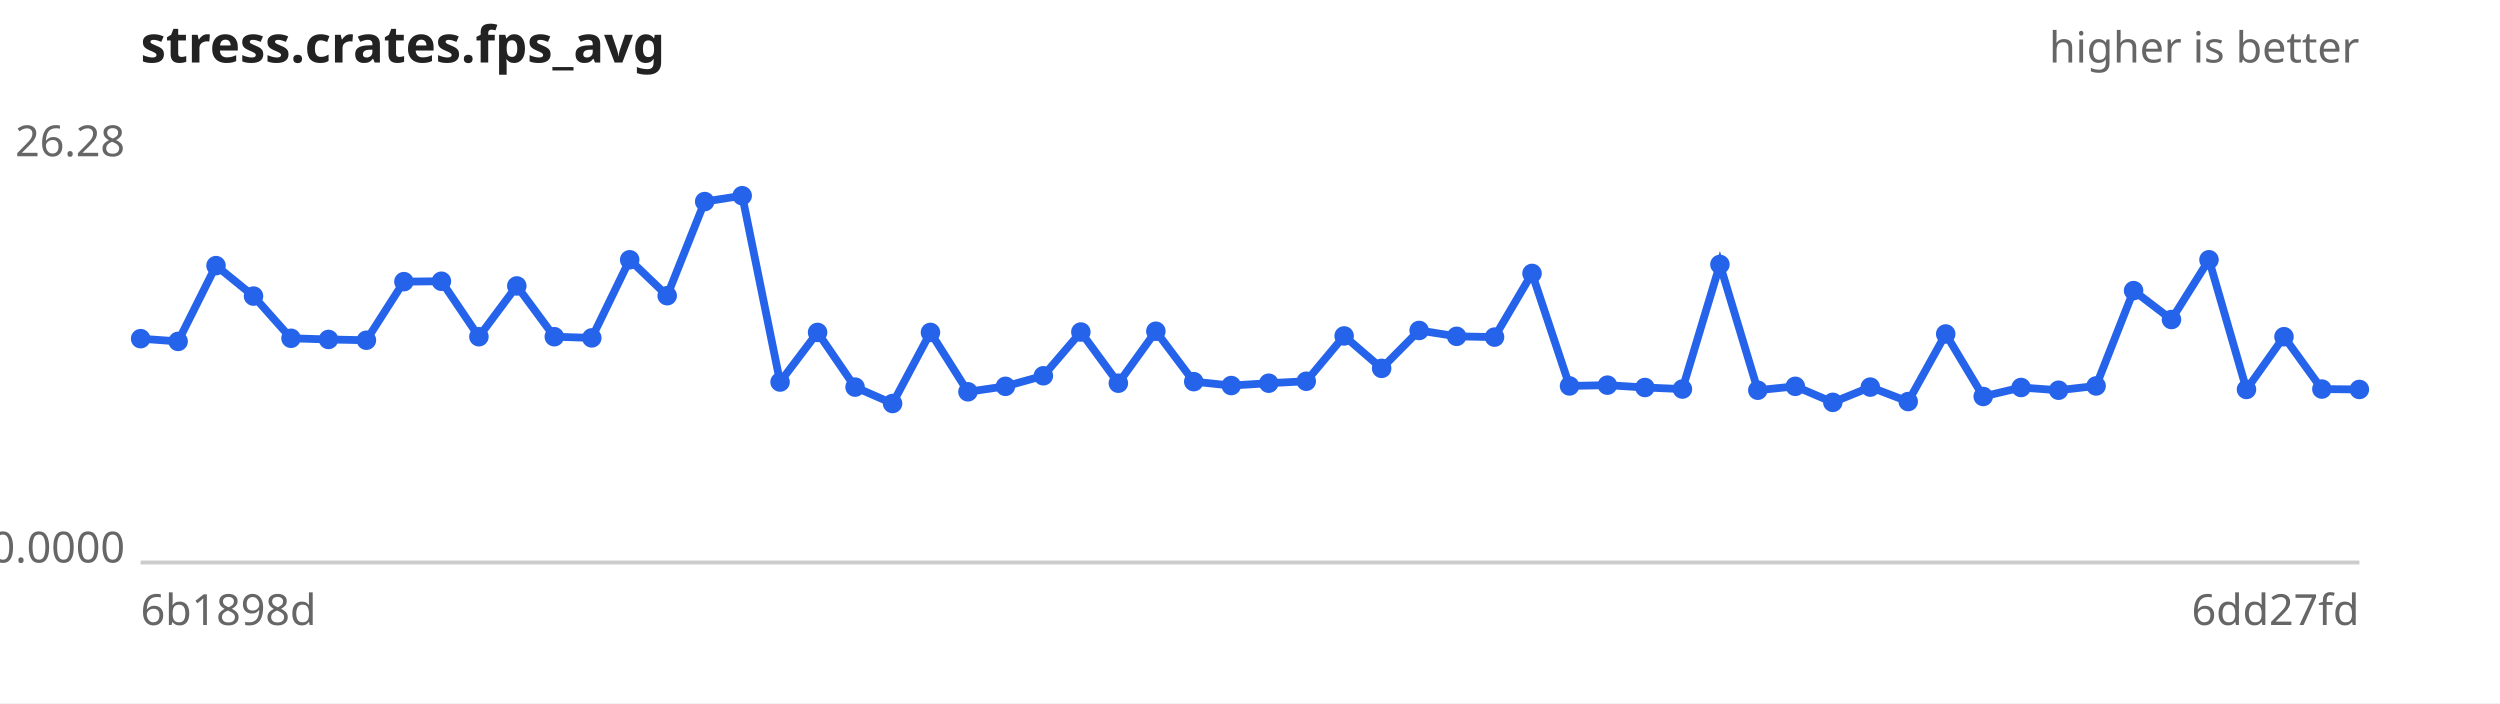
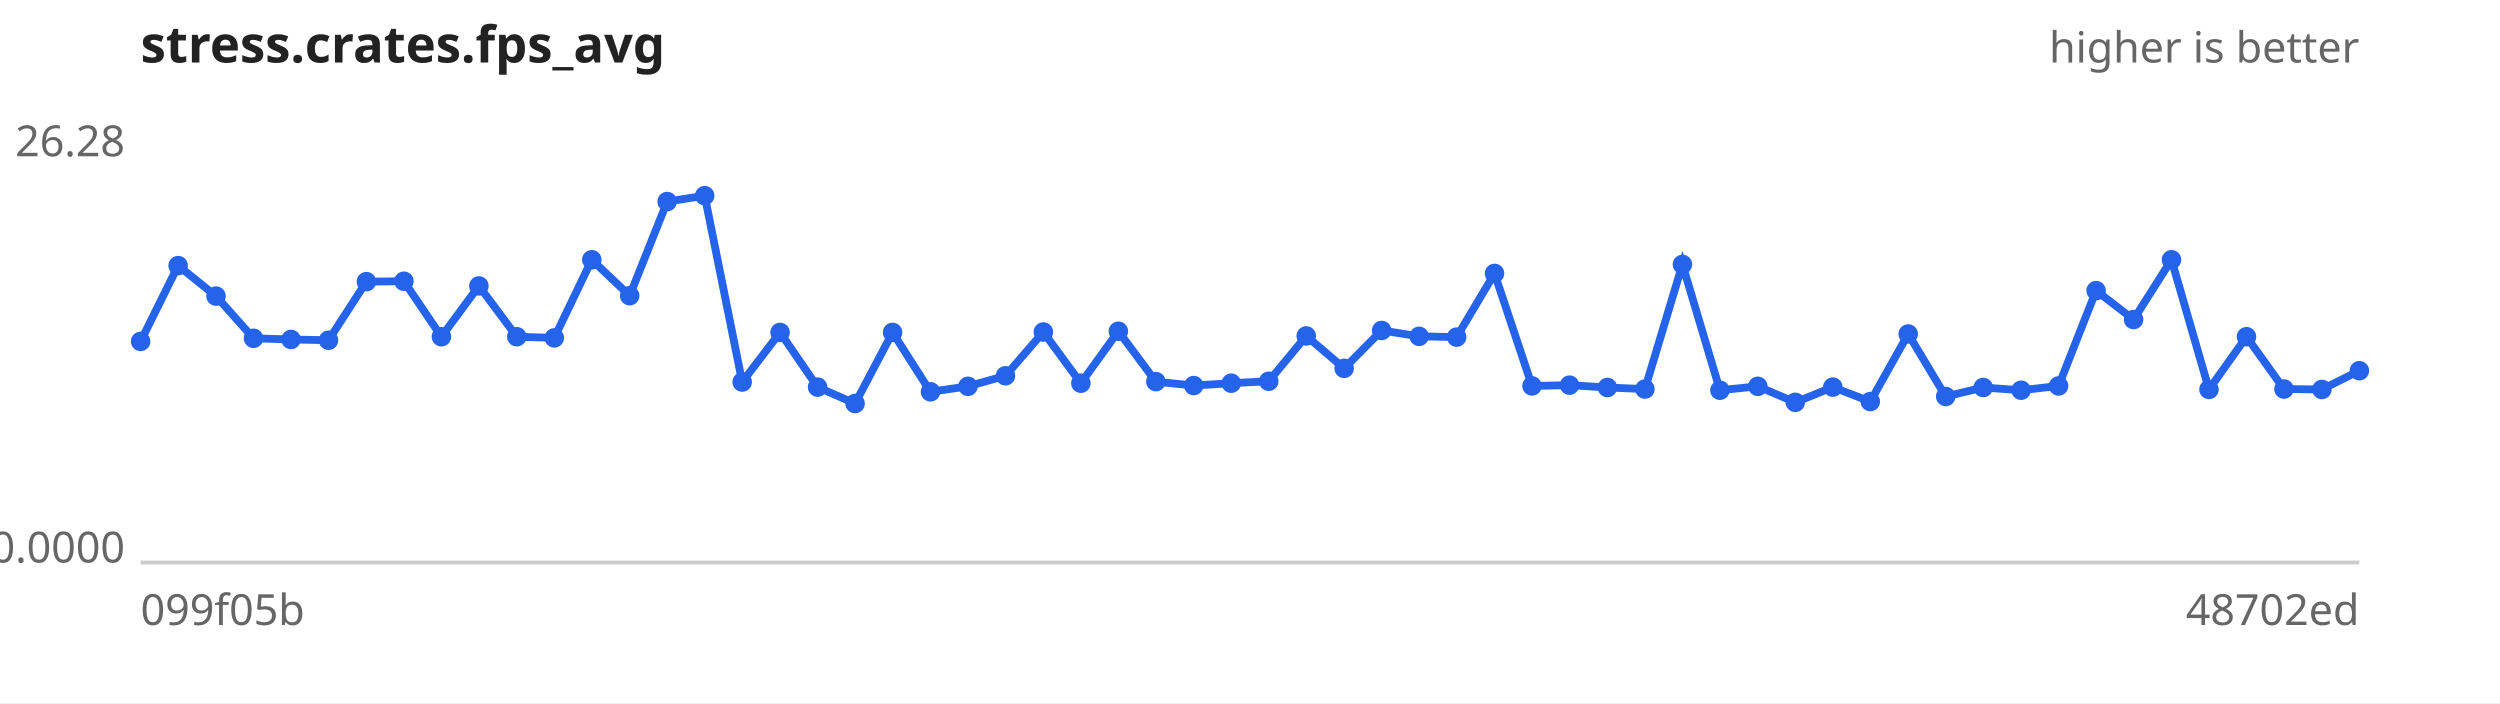
<svg xmlns="http://www.w3.org/2000/svg" width="640" height="180" viewBox="0 0 640 180" font-family="sans-serif" font-size="11">
  <rect width="640" height="180" fill="#ffffff" />
  <text x="36" y="16" font-size="13" font-weight="bold" fill="#222">stress.crates.fps_avg</text>
  <text x="604" y="16" text-anchor="end" fill="#666">higher is better</text>
  <line x1="36" y1="144" x2="604" y2="144" stroke="#ccc" />
  <text x="32" y="40.0" text-anchor="end" fill="#666">26.28</text>
  <text x="32" y="144.0" text-anchor="end" fill="#666">0.0000</text>
-   <text x="36" y="160" fill="#666">6b1898d</text>
-   <text x="604" y="160" text-anchor="end" fill="#666">6dd27fd</text>
-   <path d="M36.0,86.7 L45.6,87.4 L55.3,68.0 L64.9,75.8 L74.5,86.6 L84.1,86.9 L93.8,87.1 L103.4,72.1 L113.0,72.0 L122.6,86.2 L132.3,73.2 L141.9,86.2 L151.5,86.5 L161.2,66.5 L170.8,75.7 L180.4,51.6 L190.0,50.1 L199.7,97.8 L209.3,85.1 L218.9,99.1 L228.5,103.3 L238.2,85.1 L247.8,100.3 L257.4,98.9 L267.1,96.2 L276.7,85.0 L286.3,98.1 L295.9,84.8 L305.6,97.7 L315.2,98.7 L324.8,98.1 L334.4,97.6 L344.1,86.0 L353.7,94.3 L363.3,84.6 L372.9,86.1 L382.6,86.3 L392.2,70.0 L401.8,98.8 L411.5,98.6 L421.1,99.2 L430.7,99.6 L440.3,67.7 L450.0,99.9 L459.6,98.9 L469.2,103.0 L478.8,99.1 L488.5,102.8 L498.1,85.5 L507.7,101.5 L517.4,99.2 L527.0,99.9 L536.6,98.8 L546.2,74.4 L555.9,81.8 L565.5,66.5 L575.1,99.7 L584.7,86.2 L594.4,99.6 L604.0,99.7" fill="none" stroke="#2563eb" stroke-width="2" />
+   <text x="36" y="160" fill="#666">099f05b</text>
+   <text x="604" y="160" text-anchor="end" fill="#666">48702ed</text>
+   <path d="M36.0,87.4 L45.6,68.0 L55.3,75.8 L64.9,86.6 L74.5,86.9 L84.1,87.1 L93.8,72.1 L103.4,72.0 L113.0,86.2 L122.6,73.2 L132.3,86.2 L141.9,86.5 L151.5,66.5 L161.2,75.7 L170.8,51.6 L180.4,50.1 L190.0,97.8 L199.7,85.1 L209.3,99.1 L218.9,103.3 L228.5,85.1 L238.2,100.3 L247.8,98.9 L257.4,96.2 L267.1,85.0 L276.7,98.1 L286.3,84.8 L295.9,97.7 L305.6,98.7 L315.2,98.1 L324.8,97.6 L334.4,86.0 L344.1,94.3 L353.7,84.6 L363.3,86.1 L372.9,86.3 L382.6,70.0 L392.2,98.8 L401.8,98.6 L411.5,99.2 L421.1,99.6 L430.7,67.7 L440.3,99.9 L450.0,98.9 L459.6,103.0 L469.2,99.1 L478.8,102.8 L488.5,85.5 L498.1,101.5 L507.7,99.2 L517.4,99.9 L527.0,98.8 L536.6,74.4 L546.2,81.8 L555.9,66.5 L565.5,99.7 L575.1,86.2 L584.7,99.6 L594.4,99.7 L604.0,94.9" fill="none" stroke="#2563eb" stroke-width="2" />
  <g fill="#2563eb">
-     <circle cx="36.0" cy="86.7" r="2.5" />
-     <circle cx="45.6" cy="87.4" r="2.5" />
-     <circle cx="55.3" cy="68.0" r="2.5" />
-     <circle cx="64.9" cy="75.8" r="2.5" />
-     <circle cx="74.5" cy="86.6" r="2.5" />
-     <circle cx="84.1" cy="86.9" r="2.5" />
-     <circle cx="93.8" cy="87.1" r="2.5" />
-     <circle cx="103.4" cy="72.1" r="2.5" />
-     <circle cx="113.0" cy="72.0" r="2.5" />
-     <circle cx="122.6" cy="86.2" r="2.5" />
-     <circle cx="132.3" cy="73.2" r="2.5" />
-     <circle cx="141.9" cy="86.2" r="2.5" />
-     <circle cx="151.5" cy="86.5" r="2.5" />
-     <circle cx="161.2" cy="66.5" r="2.5" />
-     <circle cx="170.8" cy="75.7" r="2.5" />
-     <circle cx="180.4" cy="51.6" r="2.5" />
-     <circle cx="190.0" cy="50.1" r="2.5" />
-     <circle cx="199.7" cy="97.8" r="2.5" />
-     <circle cx="209.3" cy="85.1" r="2.5" />
-     <circle cx="218.9" cy="99.1" r="2.5" />
-     <circle cx="228.5" cy="103.3" r="2.5" />
-     <circle cx="238.2" cy="85.1" r="2.5" />
-     <circle cx="247.8" cy="100.3" r="2.5" />
-     <circle cx="257.4" cy="98.9" r="2.5" />
-     <circle cx="267.1" cy="96.2" r="2.5" />
-     <circle cx="276.7" cy="85.0" r="2.5" />
-     <circle cx="286.3" cy="98.1" r="2.5" />
-     <circle cx="295.9" cy="84.8" r="2.5" />
-     <circle cx="305.6" cy="97.7" r="2.5" />
-     <circle cx="315.2" cy="98.7" r="2.5" />
-     <circle cx="324.8" cy="98.1" r="2.5" />
-     <circle cx="334.4" cy="97.6" r="2.5" />
-     <circle cx="344.1" cy="86.0" r="2.5" />
-     <circle cx="353.7" cy="94.3" r="2.5" />
-     <circle cx="363.3" cy="84.6" r="2.5" />
-     <circle cx="372.9" cy="86.1" r="2.5" />
-     <circle cx="382.6" cy="86.3" r="2.5" />
-     <circle cx="392.2" cy="70.0" r="2.5" />
-     <circle cx="401.8" cy="98.8" r="2.5" />
-     <circle cx="411.5" cy="98.6" r="2.5" />
-     <circle cx="421.1" cy="99.2" r="2.5" />
-     <circle cx="430.7" cy="99.6" r="2.5" />
-     <circle cx="440.3" cy="67.7" r="2.5" />
-     <circle cx="450.0" cy="99.9" r="2.5" />
-     <circle cx="459.6" cy="98.9" r="2.5" />
-     <circle cx="469.2" cy="103.0" r="2.5" />
-     <circle cx="478.8" cy="99.1" r="2.5" />
-     <circle cx="488.5" cy="102.8" r="2.5" />
-     <circle cx="498.1" cy="85.5" r="2.5" />
-     <circle cx="507.7" cy="101.5" r="2.5" />
-     <circle cx="517.4" cy="99.2" r="2.5" />
-     <circle cx="527.0" cy="99.9" r="2.5" />
-     <circle cx="536.6" cy="98.8" r="2.5" />
-     <circle cx="546.2" cy="74.4" r="2.5" />
-     <circle cx="555.9" cy="81.8" r="2.5" />
-     <circle cx="565.5" cy="66.5" r="2.5" />
-     <circle cx="575.1" cy="99.7" r="2.5" />
-     <circle cx="584.7" cy="86.2" r="2.5" />
-     <circle cx="594.4" cy="99.6" r="2.5" />
-     <circle cx="604.0" cy="99.7" r="2.5" />
+     <circle cx="36.0" cy="87.4" r="2.5" />
+     <circle cx="45.6" cy="68.0" r="2.5" />
+     <circle cx="55.3" cy="75.8" r="2.5" />
+     <circle cx="64.9" cy="86.6" r="2.5" />
+     <circle cx="74.5" cy="86.9" r="2.5" />
+     <circle cx="84.1" cy="87.1" r="2.5" />
+     <circle cx="93.8" cy="72.1" r="2.5" />
+     <circle cx="103.4" cy="72.0" r="2.5" />
+     <circle cx="113.0" cy="86.2" r="2.5" />
+     <circle cx="122.6" cy="73.2" r="2.5" />
+     <circle cx="132.3" cy="86.2" r="2.5" />
+     <circle cx="141.9" cy="86.5" r="2.5" />
+     <circle cx="151.5" cy="66.5" r="2.5" />
+     <circle cx="161.2" cy="75.7" r="2.5" />
+     <circle cx="170.8" cy="51.6" r="2.5" />
+     <circle cx="180.4" cy="50.1" r="2.5" />
+     <circle cx="190.0" cy="97.8" r="2.5" />
+     <circle cx="199.7" cy="85.1" r="2.5" />
+     <circle cx="209.3" cy="99.1" r="2.5" />
+     <circle cx="218.9" cy="103.3" r="2.5" />
+     <circle cx="228.5" cy="85.1" r="2.5" />
+     <circle cx="238.2" cy="100.3" r="2.5" />
+     <circle cx="247.8" cy="98.9" r="2.5" />
+     <circle cx="257.4" cy="96.2" r="2.5" />
+     <circle cx="267.1" cy="85.0" r="2.5" />
+     <circle cx="276.7" cy="98.1" r="2.5" />
+     <circle cx="286.3" cy="84.8" r="2.5" />
+     <circle cx="295.9" cy="97.7" r="2.5" />
+     <circle cx="305.6" cy="98.7" r="2.5" />
+     <circle cx="315.2" cy="98.1" r="2.5" />
+     <circle cx="324.8" cy="97.6" r="2.5" />
+     <circle cx="334.4" cy="86.0" r="2.5" />
+     <circle cx="344.1" cy="94.3" r="2.5" />
+     <circle cx="353.7" cy="84.6" r="2.5" />
+     <circle cx="363.3" cy="86.1" r="2.5" />
+     <circle cx="372.9" cy="86.3" r="2.5" />
+     <circle cx="382.6" cy="70.0" r="2.5" />
+     <circle cx="392.2" cy="98.8" r="2.5" />
+     <circle cx="401.8" cy="98.6" r="2.5" />
+     <circle cx="411.5" cy="99.2" r="2.5" />
+     <circle cx="421.1" cy="99.6" r="2.5" />
+     <circle cx="430.7" cy="67.7" r="2.5" />
+     <circle cx="440.3" cy="99.9" r="2.5" />
+     <circle cx="450.0" cy="98.9" r="2.5" />
+     <circle cx="459.6" cy="103.0" r="2.5" />
+     <circle cx="469.2" cy="99.1" r="2.5" />
+     <circle cx="478.8" cy="102.8" r="2.5" />
+     <circle cx="488.5" cy="85.5" r="2.5" />
+     <circle cx="498.1" cy="101.5" r="2.5" />
+     <circle cx="507.7" cy="99.2" r="2.5" />
+     <circle cx="517.4" cy="99.9" r="2.5" />
+     <circle cx="527.0" cy="98.8" r="2.5" />
+     <circle cx="536.6" cy="74.4" r="2.5" />
+     <circle cx="546.2" cy="81.8" r="2.5" />
+     <circle cx="555.9" cy="66.5" r="2.5" />
+     <circle cx="565.5" cy="99.7" r="2.5" />
+     <circle cx="575.1" cy="86.2" r="2.5" />
+     <circle cx="584.7" cy="99.6" r="2.5" />
+     <circle cx="594.4" cy="99.7" r="2.5" />
+     <circle cx="604.0" cy="94.9" r="2.5" />
  </g>
</svg>
